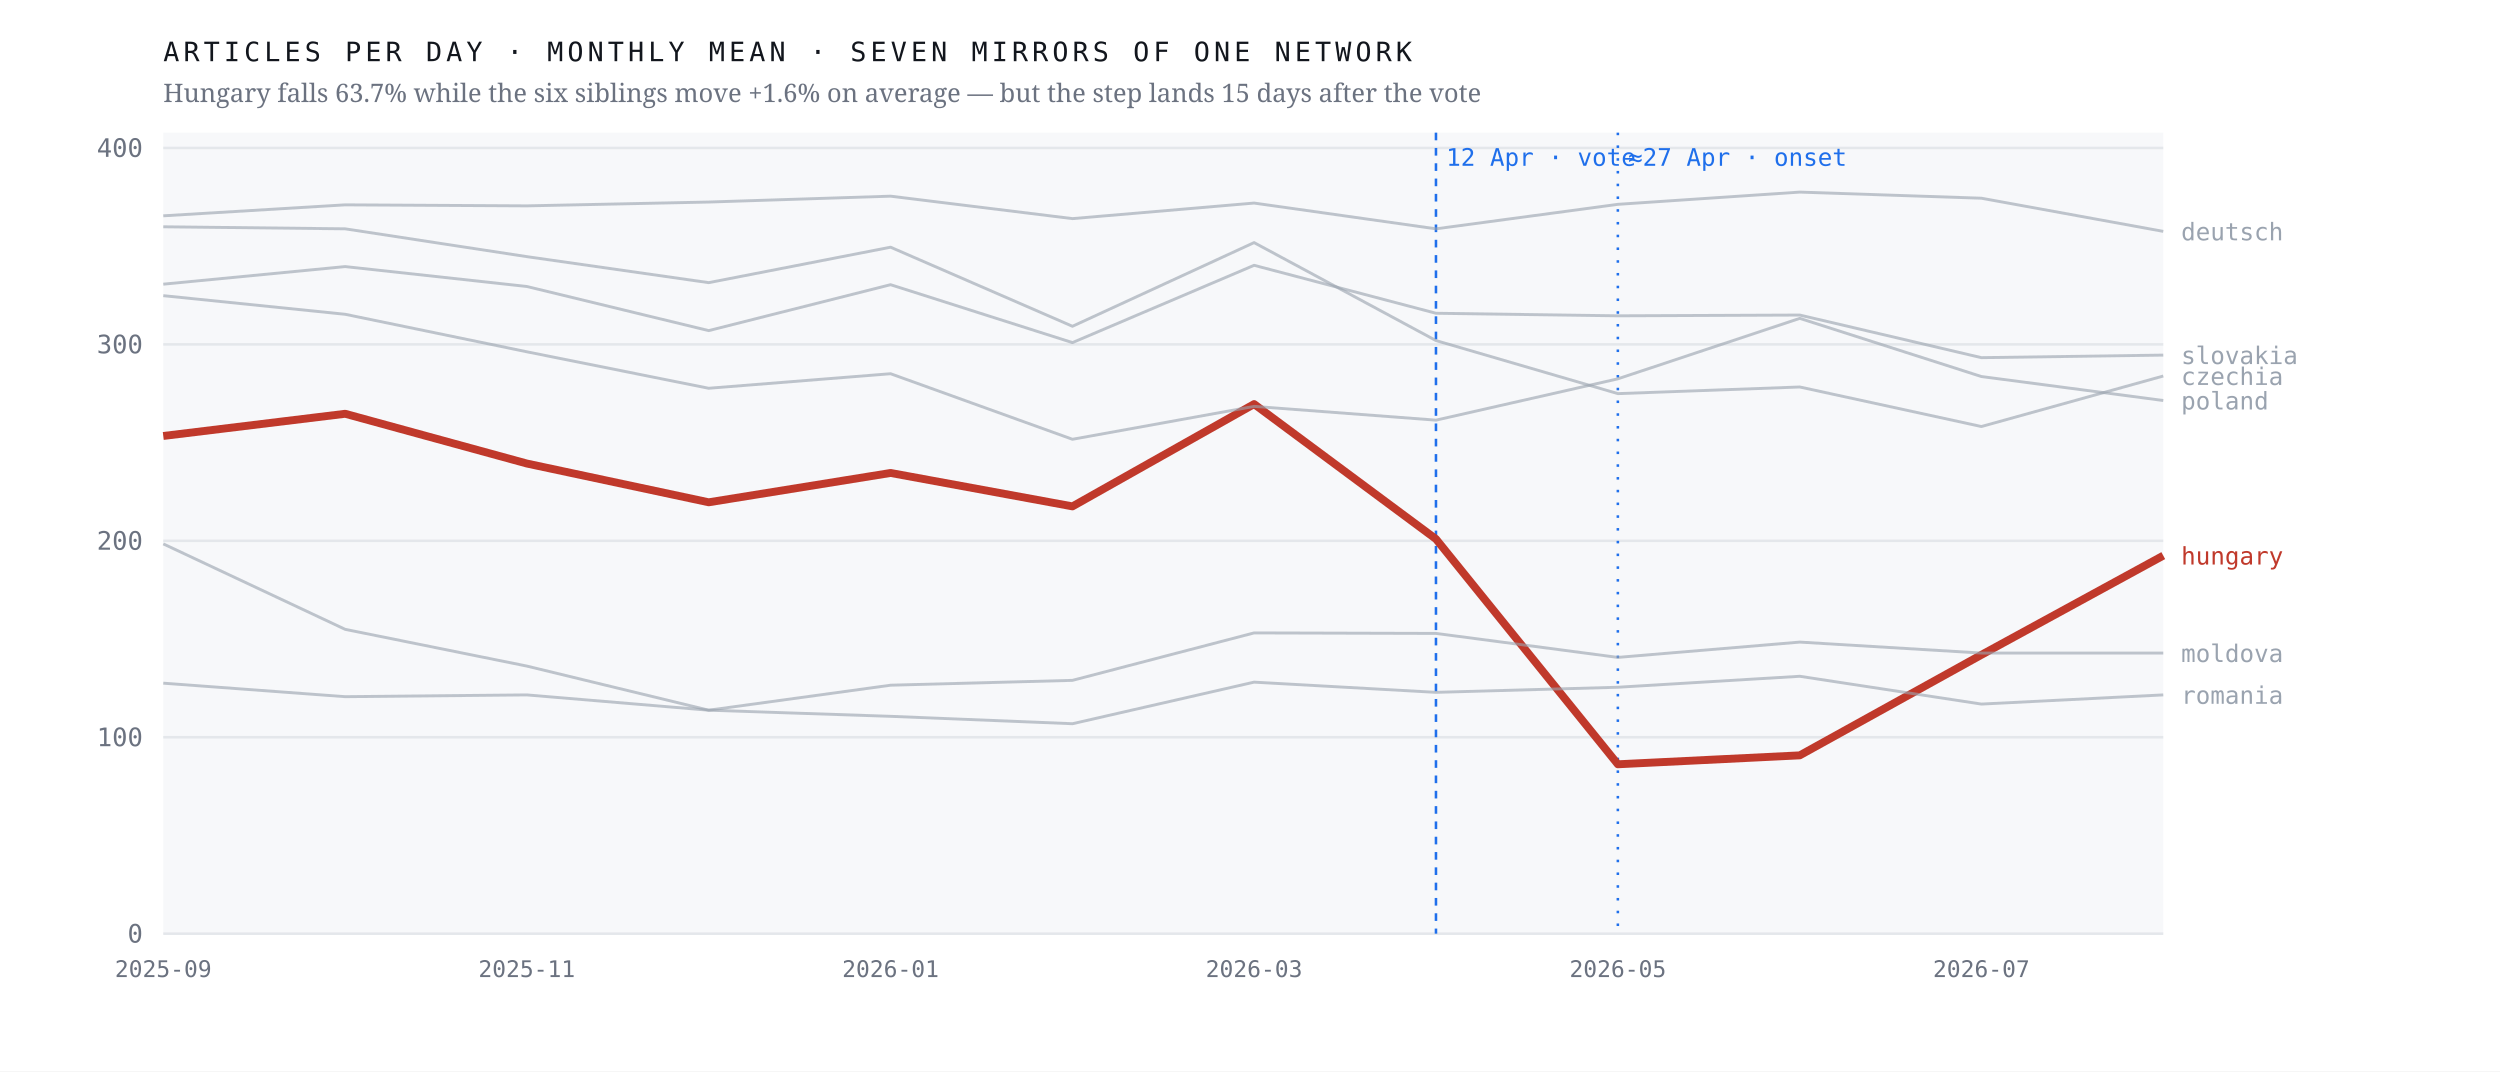
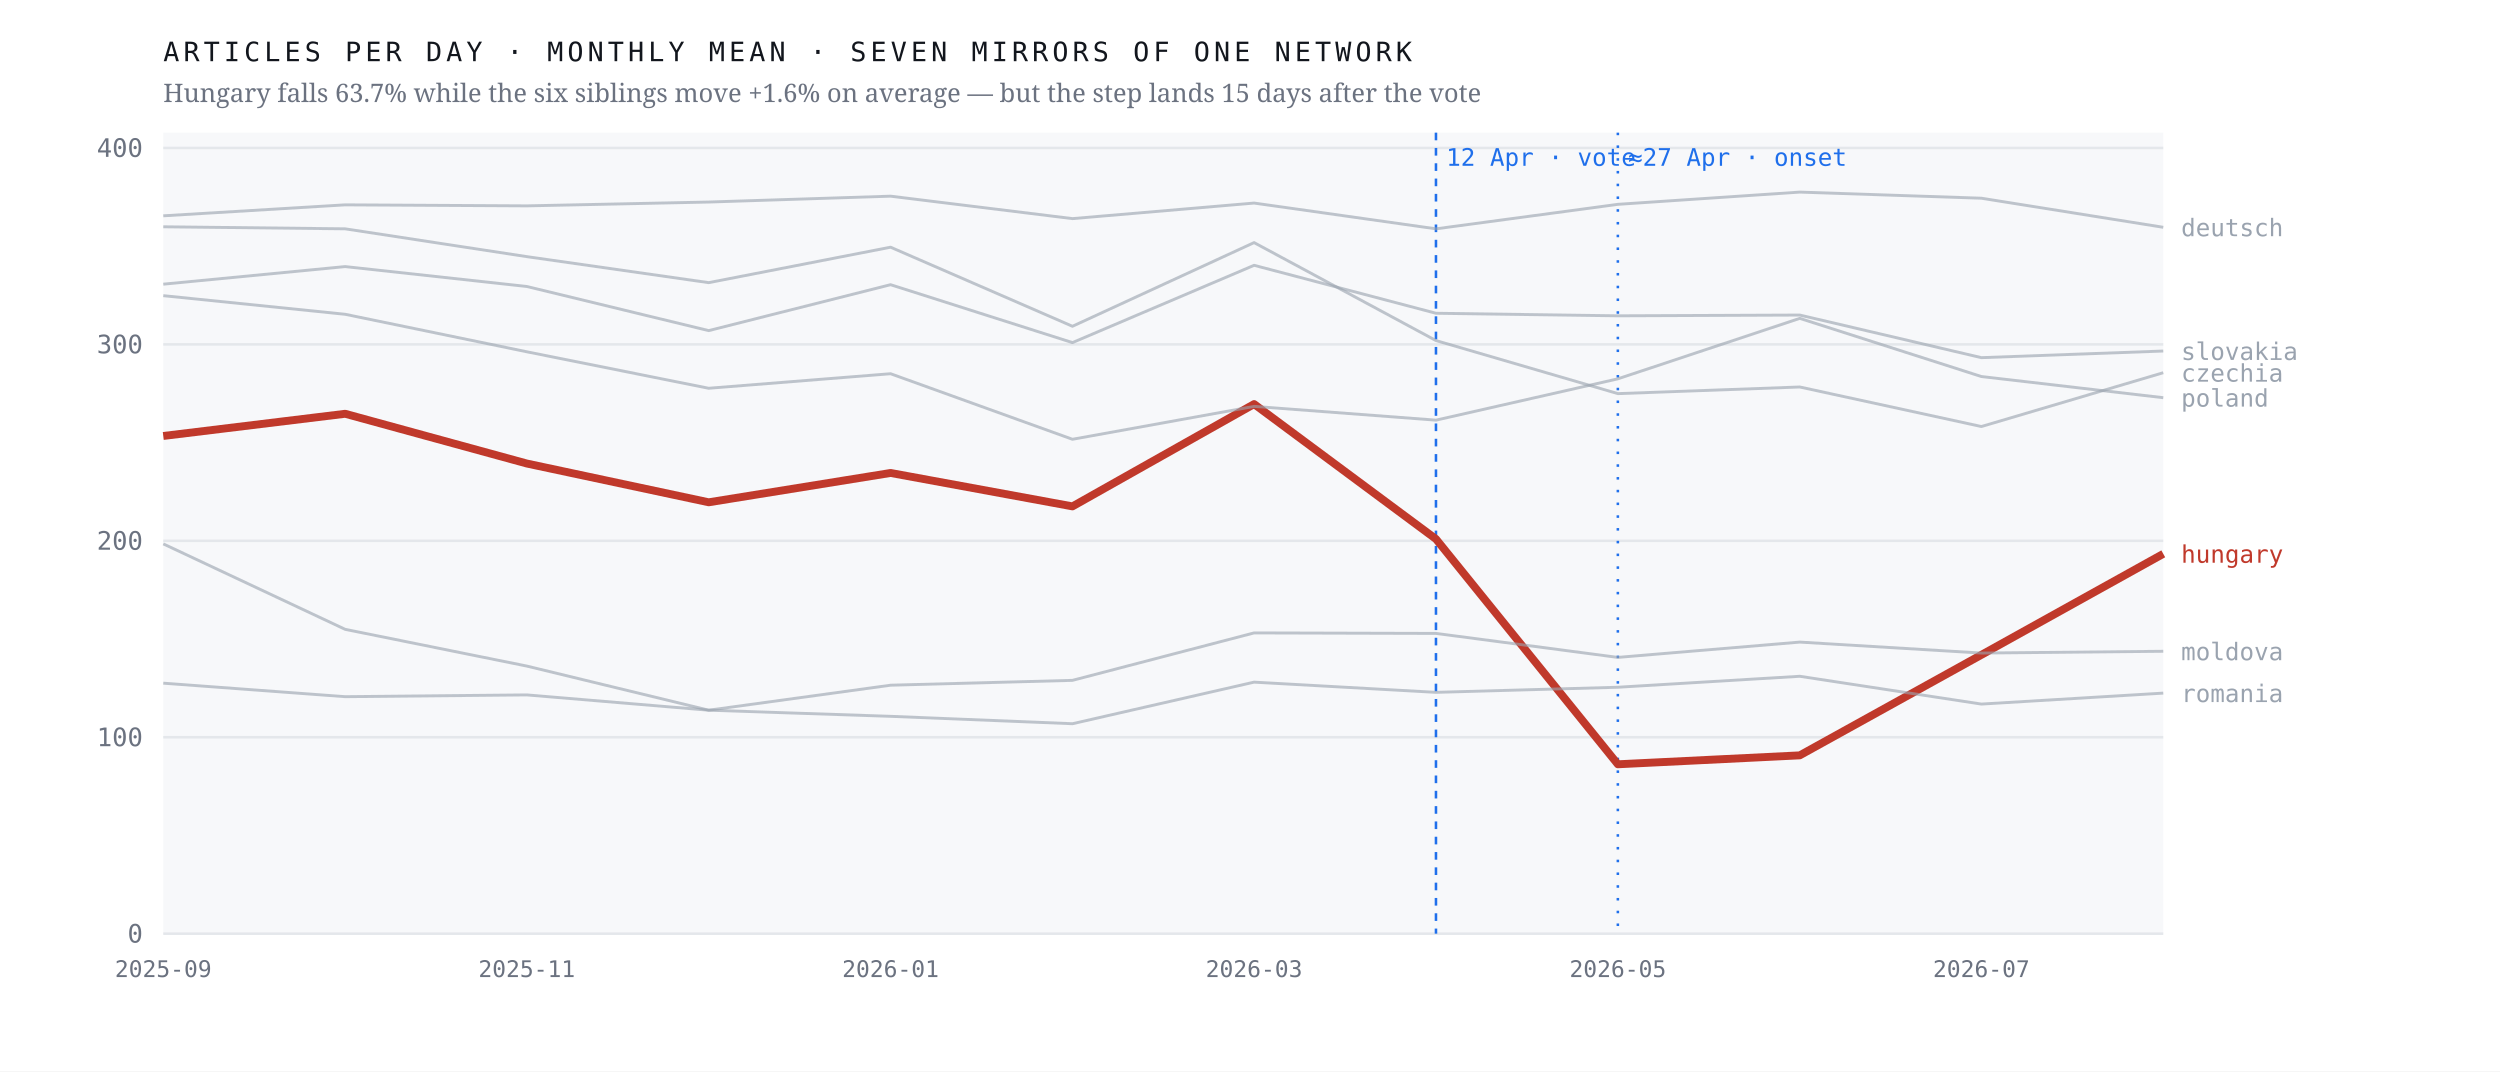
<svg xmlns="http://www.w3.org/2000/svg" viewBox="0 0 980 420" width="980" height="420" role="img" aria-label="Monthly output of seven mirrors of one network; the Hungarian line falls 63.7% after April 2026 while the six others hold roughly flat">
  <rect width="980" height="420" fill="#ffffff" />
  <rect x="64" y="52" width="784" height="314" fill="#f7f8fa" />
  <line x1="64" y1="366.0" x2="848" y2="366.0" stroke="#e4e7eb" stroke-width="1" />
  <text x="56.0" y="369.5" font-family="ui-monospace,'IBM Plex Mono',Menlo,monospace" font-size="10" font-weight="400" letter-spacing="0" fill="#6b7280" text-anchor="end">0</text>
  <line x1="64" y1="289.0" x2="848" y2="289.0" stroke="#e4e7eb" stroke-width="1" />
  <text x="56.0" y="292.5" font-family="ui-monospace,'IBM Plex Mono',Menlo,monospace" font-size="10" font-weight="400" letter-spacing="0" fill="#6b7280" text-anchor="end">100</text>
  <line x1="64" y1="212.0" x2="848" y2="212.0" stroke="#e4e7eb" stroke-width="1" />
  <text x="56.0" y="215.5" font-family="ui-monospace,'IBM Plex Mono',Menlo,monospace" font-size="10" font-weight="400" letter-spacing="0" fill="#6b7280" text-anchor="end">200</text>
  <line x1="64" y1="135.0" x2="848" y2="135.0" stroke="#e4e7eb" stroke-width="1" />
  <text x="56.0" y="138.5" font-family="ui-monospace,'IBM Plex Mono',Menlo,monospace" font-size="10" font-weight="400" letter-spacing="0" fill="#6b7280" text-anchor="end">300</text>
  <line x1="64" y1="58.0" x2="848" y2="58.0" stroke="#e4e7eb" stroke-width="1" />
  <text x="56.0" y="61.5" font-family="ui-monospace,'IBM Plex Mono',Menlo,monospace" font-size="10" font-weight="400" letter-spacing="0" fill="#6b7280" text-anchor="end">400</text>
  <line x1="562.9" y1="52" x2="562.9" y2="366" stroke="#1f6feb" stroke-width="1" stroke-dasharray="3 3" />
  <text x="566.9" y="65.0" font-family="ui-monospace,'IBM Plex Mono',Menlo,monospace" font-size="9.5" font-weight="400" letter-spacing="0" fill="#1f6feb" text-anchor="start">12 Apr · vote</text>
  <line x1="634.2" y1="52" x2="634.2" y2="366" stroke="#1f6feb" stroke-width="1" stroke-dasharray="1 4" />
  <text x="638.2" y="65.0" font-family="ui-monospace,'IBM Plex Mono',Menlo,monospace" font-size="9.5" font-weight="400" letter-spacing="0" fill="#1f6feb" text-anchor="start">≈27 Apr · onset</text>
-   <polyline points="64.0,170.9 135.3,162.2 206.5,181.7 277.8,196.9 349.1,185.4 420.4,198.5 491.6,158.4 562.9,211.3 634.2,299.6 705.5,296.1 776.7,256.7 848.0,217.8" fill="none" stroke="#c0392b" stroke-width="3.1" stroke-opacity="1" stroke-linejoin="round" />
-   <text x="855.0" y="221.3" font-family="ui-monospace,'IBM Plex Mono',Menlo,monospace" font-size="9.5" font-weight="500" letter-spacing="0" fill="#c0392b" text-anchor="start">hungary</text>
-   <polyline points="64.0,88.9 135.3,89.7 206.5,100.6 277.8,110.8 349.1,96.9 420.4,127.9 491.6,95.1 562.9,133.5 634.2,154.3 705.5,151.7 776.7,167.2 848.0,147.4" fill="none" stroke="#9aa3af" stroke-width="1.15" stroke-opacity="0.62" stroke-linejoin="round" />
-   <text x="855.0" y="150.9" font-family="ui-monospace,'IBM Plex Mono',Menlo,monospace" font-size="9.5" font-weight="400" letter-spacing="0" fill="#9aa3af" text-anchor="start">czechia</text>
-   <polyline points="64.0,84.6 135.3,80.3 206.5,80.7 277.8,79.2 349.1,76.9 420.4,85.7 491.6,79.6 562.9,89.7 634.2,80.1 705.5,75.3 776.7,77.7 848.0,90.7" fill="none" stroke="#9aa3af" stroke-width="1.15" stroke-opacity="0.62" stroke-linejoin="round" />
-   <text x="855.0" y="94.2" font-family="ui-monospace,'IBM Plex Mono',Menlo,monospace" font-size="9.5" font-weight="400" letter-spacing="0" fill="#9aa3af" text-anchor="start">deutsch</text>
-   <polyline points="64.0,213.2 135.3,246.7 206.5,261.1 277.8,278.4 349.1,268.6 420.4,266.7 491.6,248.1 562.9,248.3 634.2,257.7 705.5,251.7 776.7,256.0 848.0,256.0" fill="none" stroke="#9aa3af" stroke-width="1.15" stroke-opacity="0.62" stroke-linejoin="round" />
-   <text x="855.0" y="259.5" font-family="ui-monospace,'IBM Plex Mono',Menlo,monospace" font-size="9.5" font-weight="400" letter-spacing="0" fill="#9aa3af" text-anchor="start">moldova</text>
-   <polyline points="64.0,115.9 135.3,123.2 206.5,137.9 277.8,152.2 349.1,146.5 420.4,172.2 491.6,159.3 562.9,164.7 634.2,148.5 705.5,124.8 776.7,147.6 848.0,157.0" fill="none" stroke="#9aa3af" stroke-width="1.15" stroke-opacity="0.62" stroke-linejoin="round" />
-   <text x="855.0" y="160.5" font-family="ui-monospace,'IBM Plex Mono',Menlo,monospace" font-size="9.5" font-weight="400" letter-spacing="0" fill="#9aa3af" text-anchor="start">poland</text>
-   <polyline points="64.0,267.8 135.3,273.1 206.5,272.4 277.8,278.4 349.1,280.8 420.4,283.7 491.6,267.4 562.9,271.4 634.2,269.4 705.5,265.1 776.7,276.0 848.0,272.4" fill="none" stroke="#9aa3af" stroke-width="1.15" stroke-opacity="0.62" stroke-linejoin="round" />
-   <text x="855.0" y="275.9" font-family="ui-monospace,'IBM Plex Mono',Menlo,monospace" font-size="9.5" font-weight="400" letter-spacing="0" fill="#9aa3af" text-anchor="start">romania</text>
-   <polyline points="64.0,111.4 135.3,104.5 206.5,112.3 277.8,129.6 349.1,111.6 420.4,134.3 491.6,104.0 562.9,122.8 634.2,123.8 705.5,123.5 776.7,140.2 848.0,139.2" fill="none" stroke="#9aa3af" stroke-width="1.15" stroke-opacity="0.62" stroke-linejoin="round" />
-   <text x="855.0" y="142.7" font-family="ui-monospace,'IBM Plex Mono',Menlo,monospace" font-size="9.5" font-weight="400" letter-spacing="0" fill="#9aa3af" text-anchor="start">slovakia</text>
+   <polyline points="64.0,170.9 135.3,162.2 206.5,181.7 277.8,196.9 349.1,185.4 420.4,198.5 491.6,158.4 562.9,211.3 634.2,299.6 705.5,296.1 776.7,256.7 848.0,217.1" fill="none" stroke="#c0392b" stroke-width="3.1" stroke-opacity="1" stroke-linejoin="round" />
+   <text x="855.0" y="220.6" font-family="ui-monospace,'IBM Plex Mono',Menlo,monospace" font-size="9.5" font-weight="500" letter-spacing="0" fill="#c0392b" text-anchor="start">hungary</text>
+   <polyline points="64.0,88.9 135.3,89.7 206.5,100.6 277.8,110.8 349.1,96.9 420.4,127.9 491.6,95.1 562.9,133.5 634.2,154.3 705.5,151.7 776.7,167.2 848.0,146.1" fill="none" stroke="#9aa3af" stroke-width="1.15" stroke-opacity="0.62" stroke-linejoin="round" />
+   <text x="855.0" y="149.6" font-family="ui-monospace,'IBM Plex Mono',Menlo,monospace" font-size="9.5" font-weight="400" letter-spacing="0" fill="#9aa3af" text-anchor="start">czechia</text>
+   <polyline points="64.0,84.6 135.3,80.3 206.5,80.7 277.8,79.2 349.1,76.9 420.4,85.7 491.6,79.6 562.9,89.7 634.2,80.1 705.5,75.3 776.7,77.7 848.0,89.1" fill="none" stroke="#9aa3af" stroke-width="1.15" stroke-opacity="0.62" stroke-linejoin="round" />
+   <text x="855.0" y="92.6" font-family="ui-monospace,'IBM Plex Mono',Menlo,monospace" font-size="9.5" font-weight="400" letter-spacing="0" fill="#9aa3af" text-anchor="start">deutsch</text>
+   <polyline points="64.0,213.2 135.3,246.7 206.5,261.1 277.8,278.4 349.1,268.6 420.4,266.7 491.6,248.1 562.9,248.3 634.2,257.7 705.5,251.7 776.7,256.0 848.0,255.3" fill="none" stroke="#9aa3af" stroke-width="1.15" stroke-opacity="0.62" stroke-linejoin="round" />
+   <text x="855.0" y="258.8" font-family="ui-monospace,'IBM Plex Mono',Menlo,monospace" font-size="9.5" font-weight="400" letter-spacing="0" fill="#9aa3af" text-anchor="start">moldova</text>
+   <polyline points="64.0,115.9 135.3,123.2 206.5,137.9 277.8,152.2 349.1,146.5 420.4,172.2 491.6,159.3 562.9,164.7 634.2,148.5 705.5,124.8 776.7,147.6 848.0,155.9" fill="none" stroke="#9aa3af" stroke-width="1.15" stroke-opacity="0.62" stroke-linejoin="round" />
+   <text x="855.0" y="159.4" font-family="ui-monospace,'IBM Plex Mono',Menlo,monospace" font-size="9.5" font-weight="400" letter-spacing="0" fill="#9aa3af" text-anchor="start">poland</text>
+   <polyline points="64.0,267.8 135.3,273.1 206.5,272.4 277.8,278.4 349.1,280.8 420.4,283.7 491.6,267.4 562.9,271.4 634.2,269.4 705.5,265.1 776.7,276.0 848.0,271.7" fill="none" stroke="#9aa3af" stroke-width="1.15" stroke-opacity="0.62" stroke-linejoin="round" />
+   <text x="855.0" y="275.2" font-family="ui-monospace,'IBM Plex Mono',Menlo,monospace" font-size="9.5" font-weight="400" letter-spacing="0" fill="#9aa3af" text-anchor="start">romania</text>
+   <polyline points="64.0,111.4 135.3,104.5 206.5,112.3 277.8,129.6 349.1,111.6 420.4,134.3 491.6,104.0 562.9,122.8 634.2,123.8 705.5,123.5 776.7,140.2 848.0,137.6" fill="none" stroke="#9aa3af" stroke-width="1.15" stroke-opacity="0.62" stroke-linejoin="round" />
+   <text x="855.0" y="141.1" font-family="ui-monospace,'IBM Plex Mono',Menlo,monospace" font-size="9.5" font-weight="400" letter-spacing="0" fill="#9aa3af" text-anchor="start">slovakia</text>
  <text x="64.0" y="383.0" font-family="ui-monospace,'IBM Plex Mono',Menlo,monospace" font-size="9" font-weight="400" letter-spacing="0" fill="#6b7280" text-anchor="middle">2025-09</text>
  <text x="206.5" y="383.0" font-family="ui-monospace,'IBM Plex Mono',Menlo,monospace" font-size="9" font-weight="400" letter-spacing="0" fill="#6b7280" text-anchor="middle">2025-11</text>
  <text x="349.1" y="383.0" font-family="ui-monospace,'IBM Plex Mono',Menlo,monospace" font-size="9" font-weight="400" letter-spacing="0" fill="#6b7280" text-anchor="middle">2026-01</text>
  <text x="491.6" y="383.0" font-family="ui-monospace,'IBM Plex Mono',Menlo,monospace" font-size="9" font-weight="400" letter-spacing="0" fill="#6b7280" text-anchor="middle">2026-03</text>
  <text x="634.2" y="383.0" font-family="ui-monospace,'IBM Plex Mono',Menlo,monospace" font-size="9" font-weight="400" letter-spacing="0" fill="#6b7280" text-anchor="middle">2026-05</text>
  <text x="776.7" y="383.0" font-family="ui-monospace,'IBM Plex Mono',Menlo,monospace" font-size="9" font-weight="400" letter-spacing="0" fill="#6b7280" text-anchor="middle">2026-07</text>
  <text x="64.0" y="24.0" font-family="ui-monospace,'IBM Plex Mono',Menlo,monospace" font-size="10.5" font-weight="400" letter-spacing="1.6" fill="#12161d" text-anchor="start">ARTICLES PER DAY · MONTHLY MEAN · SEVEN MIRRORS OF ONE NETWORK</text>
  <text x="64.0" y="40.0" font-family="'Newsreader',Georgia,serif" font-size="10" font-weight="400" letter-spacing="0" fill="#6b7280" text-anchor="start">Hungary falls 63.7% while the six siblings move +1.6% on average — but the step lands 15 days after the vote</text>
</svg>
